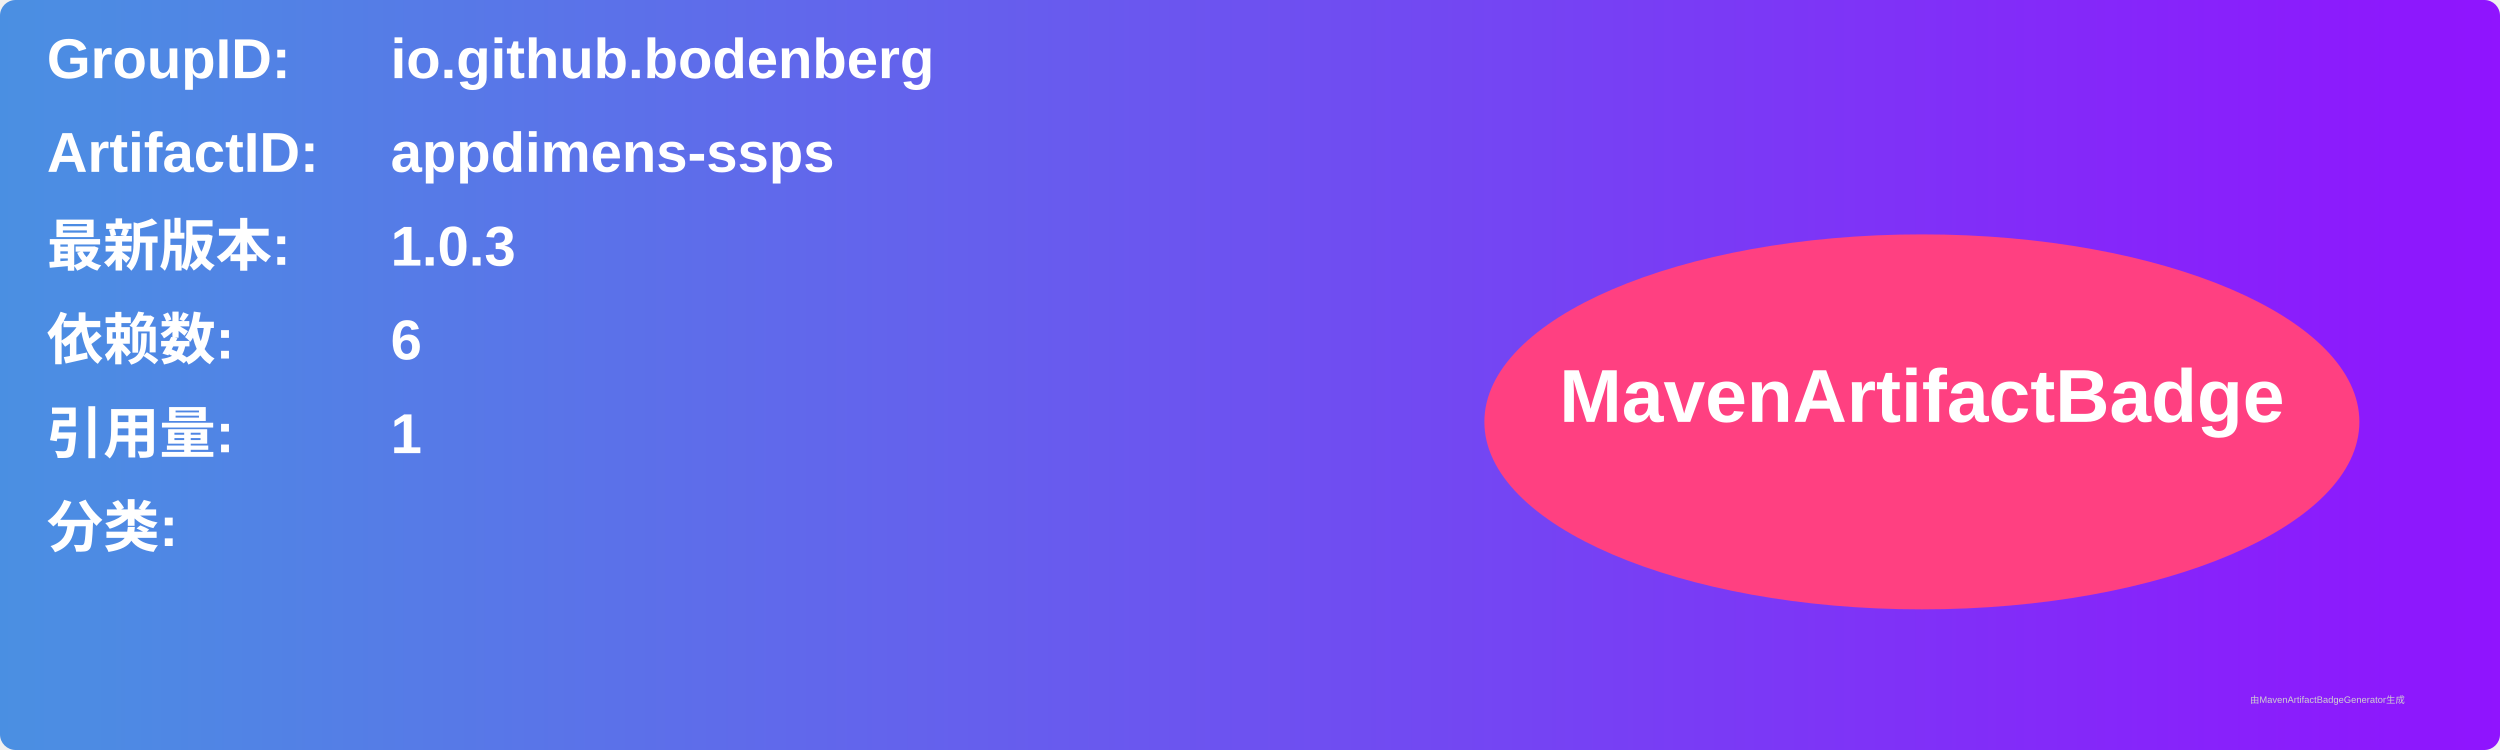
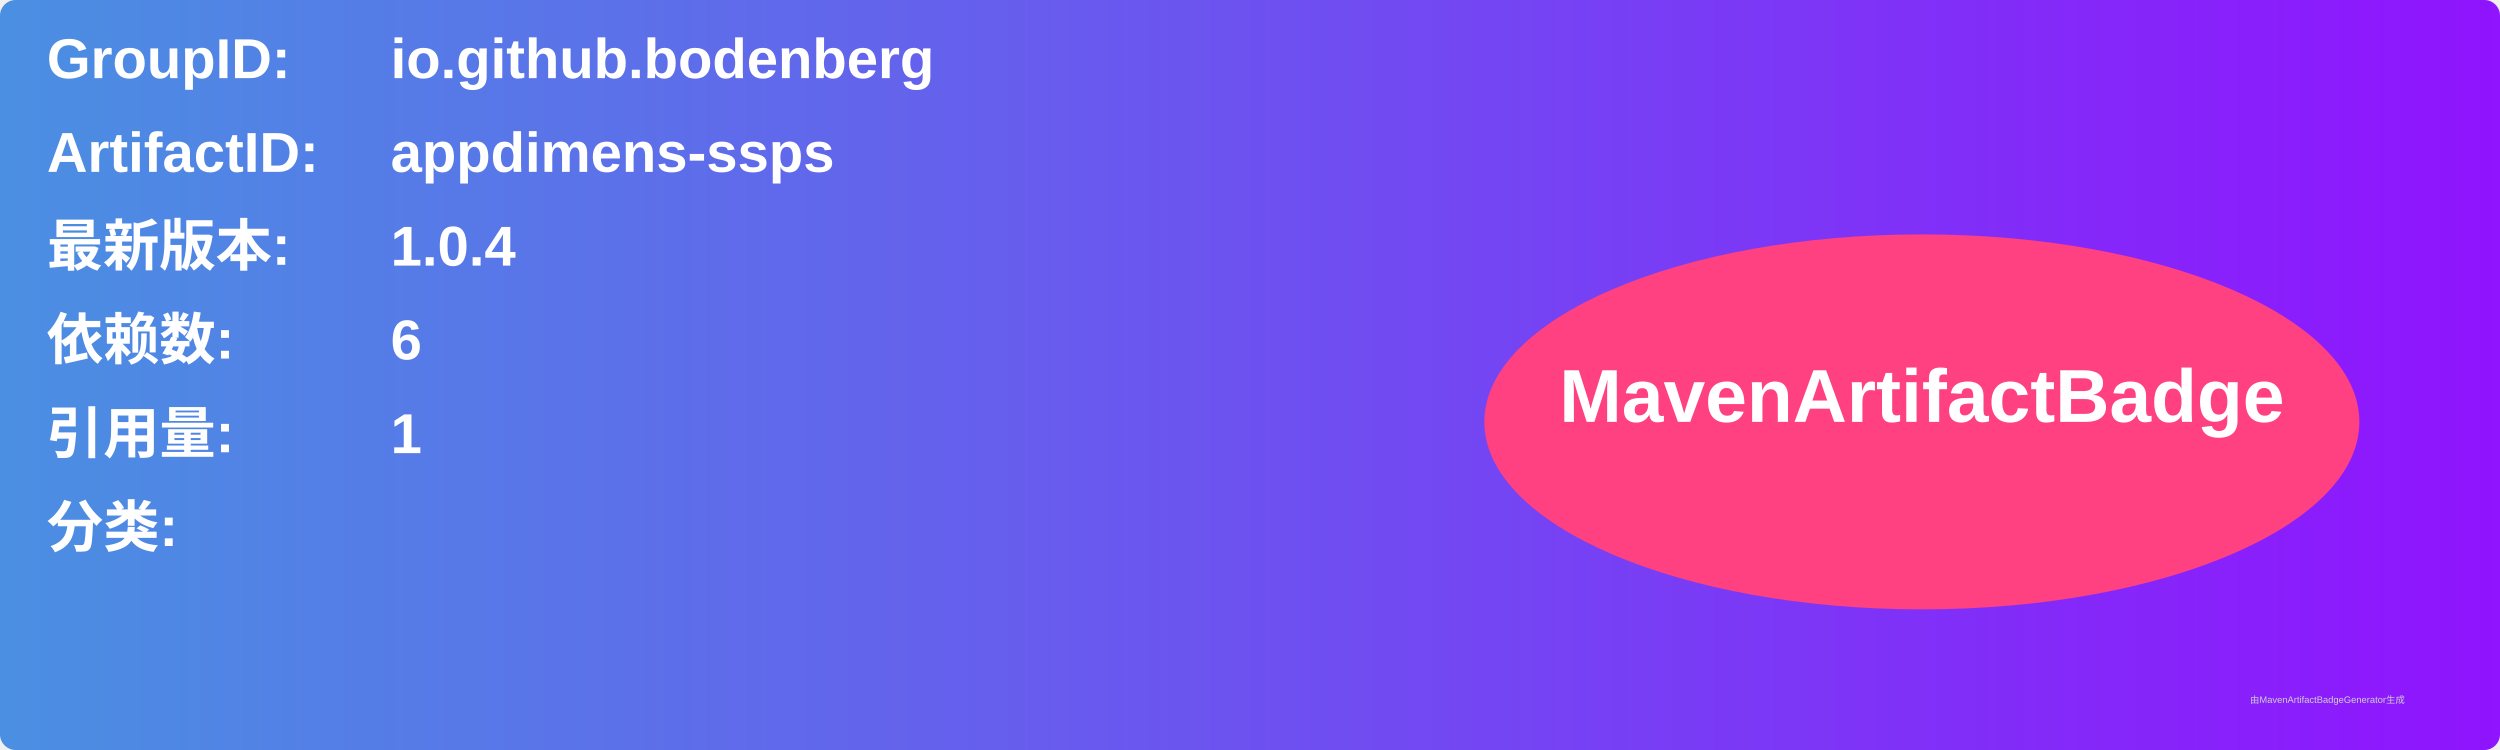
<svg xmlns="http://www.w3.org/2000/svg" width="800" height="240" viewBox="0 0 800 240">
  <linearGradient id="grad" x1="0%" y1="0%" x2="100%" y2="0%">
    <stop offset="0%" stop-color="#4a90e2" />
    <stop offset="100%" stop-color="#9013fe" />
  </linearGradient>
  <rect width="100%" height="100%" rx="5" ry="5" fill="url(#grad)" />
  <g transform="translate(15, 15)">
    <text x="0" y="10" font-family="Arial" font-size="18" fill="white" font-weight="bold" width="260">GroupID:</text>
    <text x="110" y="10" font-family="Arial" font-size="18" fill="white" font-weight="bold" width="460">io.github.bodenberg</text>
    <text x="0" y="40" font-family="Arial" font-size="18" fill="white" font-weight="bold" width="260">ArtifactID:</text>
    <text x="110" y="40" font-family="Arial" font-size="18" fill="white" font-weight="bold" width="460">appdimens-ssps</text>
    <text x="0" y="70" font-family="Arial" font-size="18" fill="white" font-weight="bold">最新版本:</text>
    <text x="110" y="70" font-family="Arial" font-size="18" fill="white" font-weight="bold">
-       <tspan font-weight="bold">1.0.3</tspan>
+       <tspan font-weight="bold">1.0.4</tspan>
    </text>
    <text x="0" y="100" font-family="Arial" font-size="18" fill="white" font-weight="bold">依赖数: </text>
    <text x="110" y="100" font-family="Arial" font-size="18" fill="white">
      <tspan font-weight="bold">6</tspan>
    </text>
    <text x="0" y="130" font-family="Arial" font-size="18" fill="white" font-weight="bold">引用量: </text>
    <text x="110" y="130" font-family="Arial" font-size="18" fill="white">
      <tspan font-weight="bold">1</tspan>
    </text>
    <text x="0" y="160" font-family="Arial" font-size="18" fill="white" font-weight="bold">分类:</text>
    <text x="10" y="190" font-family="Arial" font-size="10" fill="white">
      <tspan font-weight="bold" />
    </text>
    <ellipse cx="600" cy="120" rx="140" ry="60" fill="#ff4081" />
    <text x="600" y="120" text-anchor="middle" font-family="Arial" font-size="24" fill="white" font-weight="bold">MavenArtifactBadge</text>
  </g>
  <text x="720" y="225" font-family="Arial" font-size="3" fill="#d0d0d0">由MavenArtifactBadgeGenerator生成</text>
</svg>
